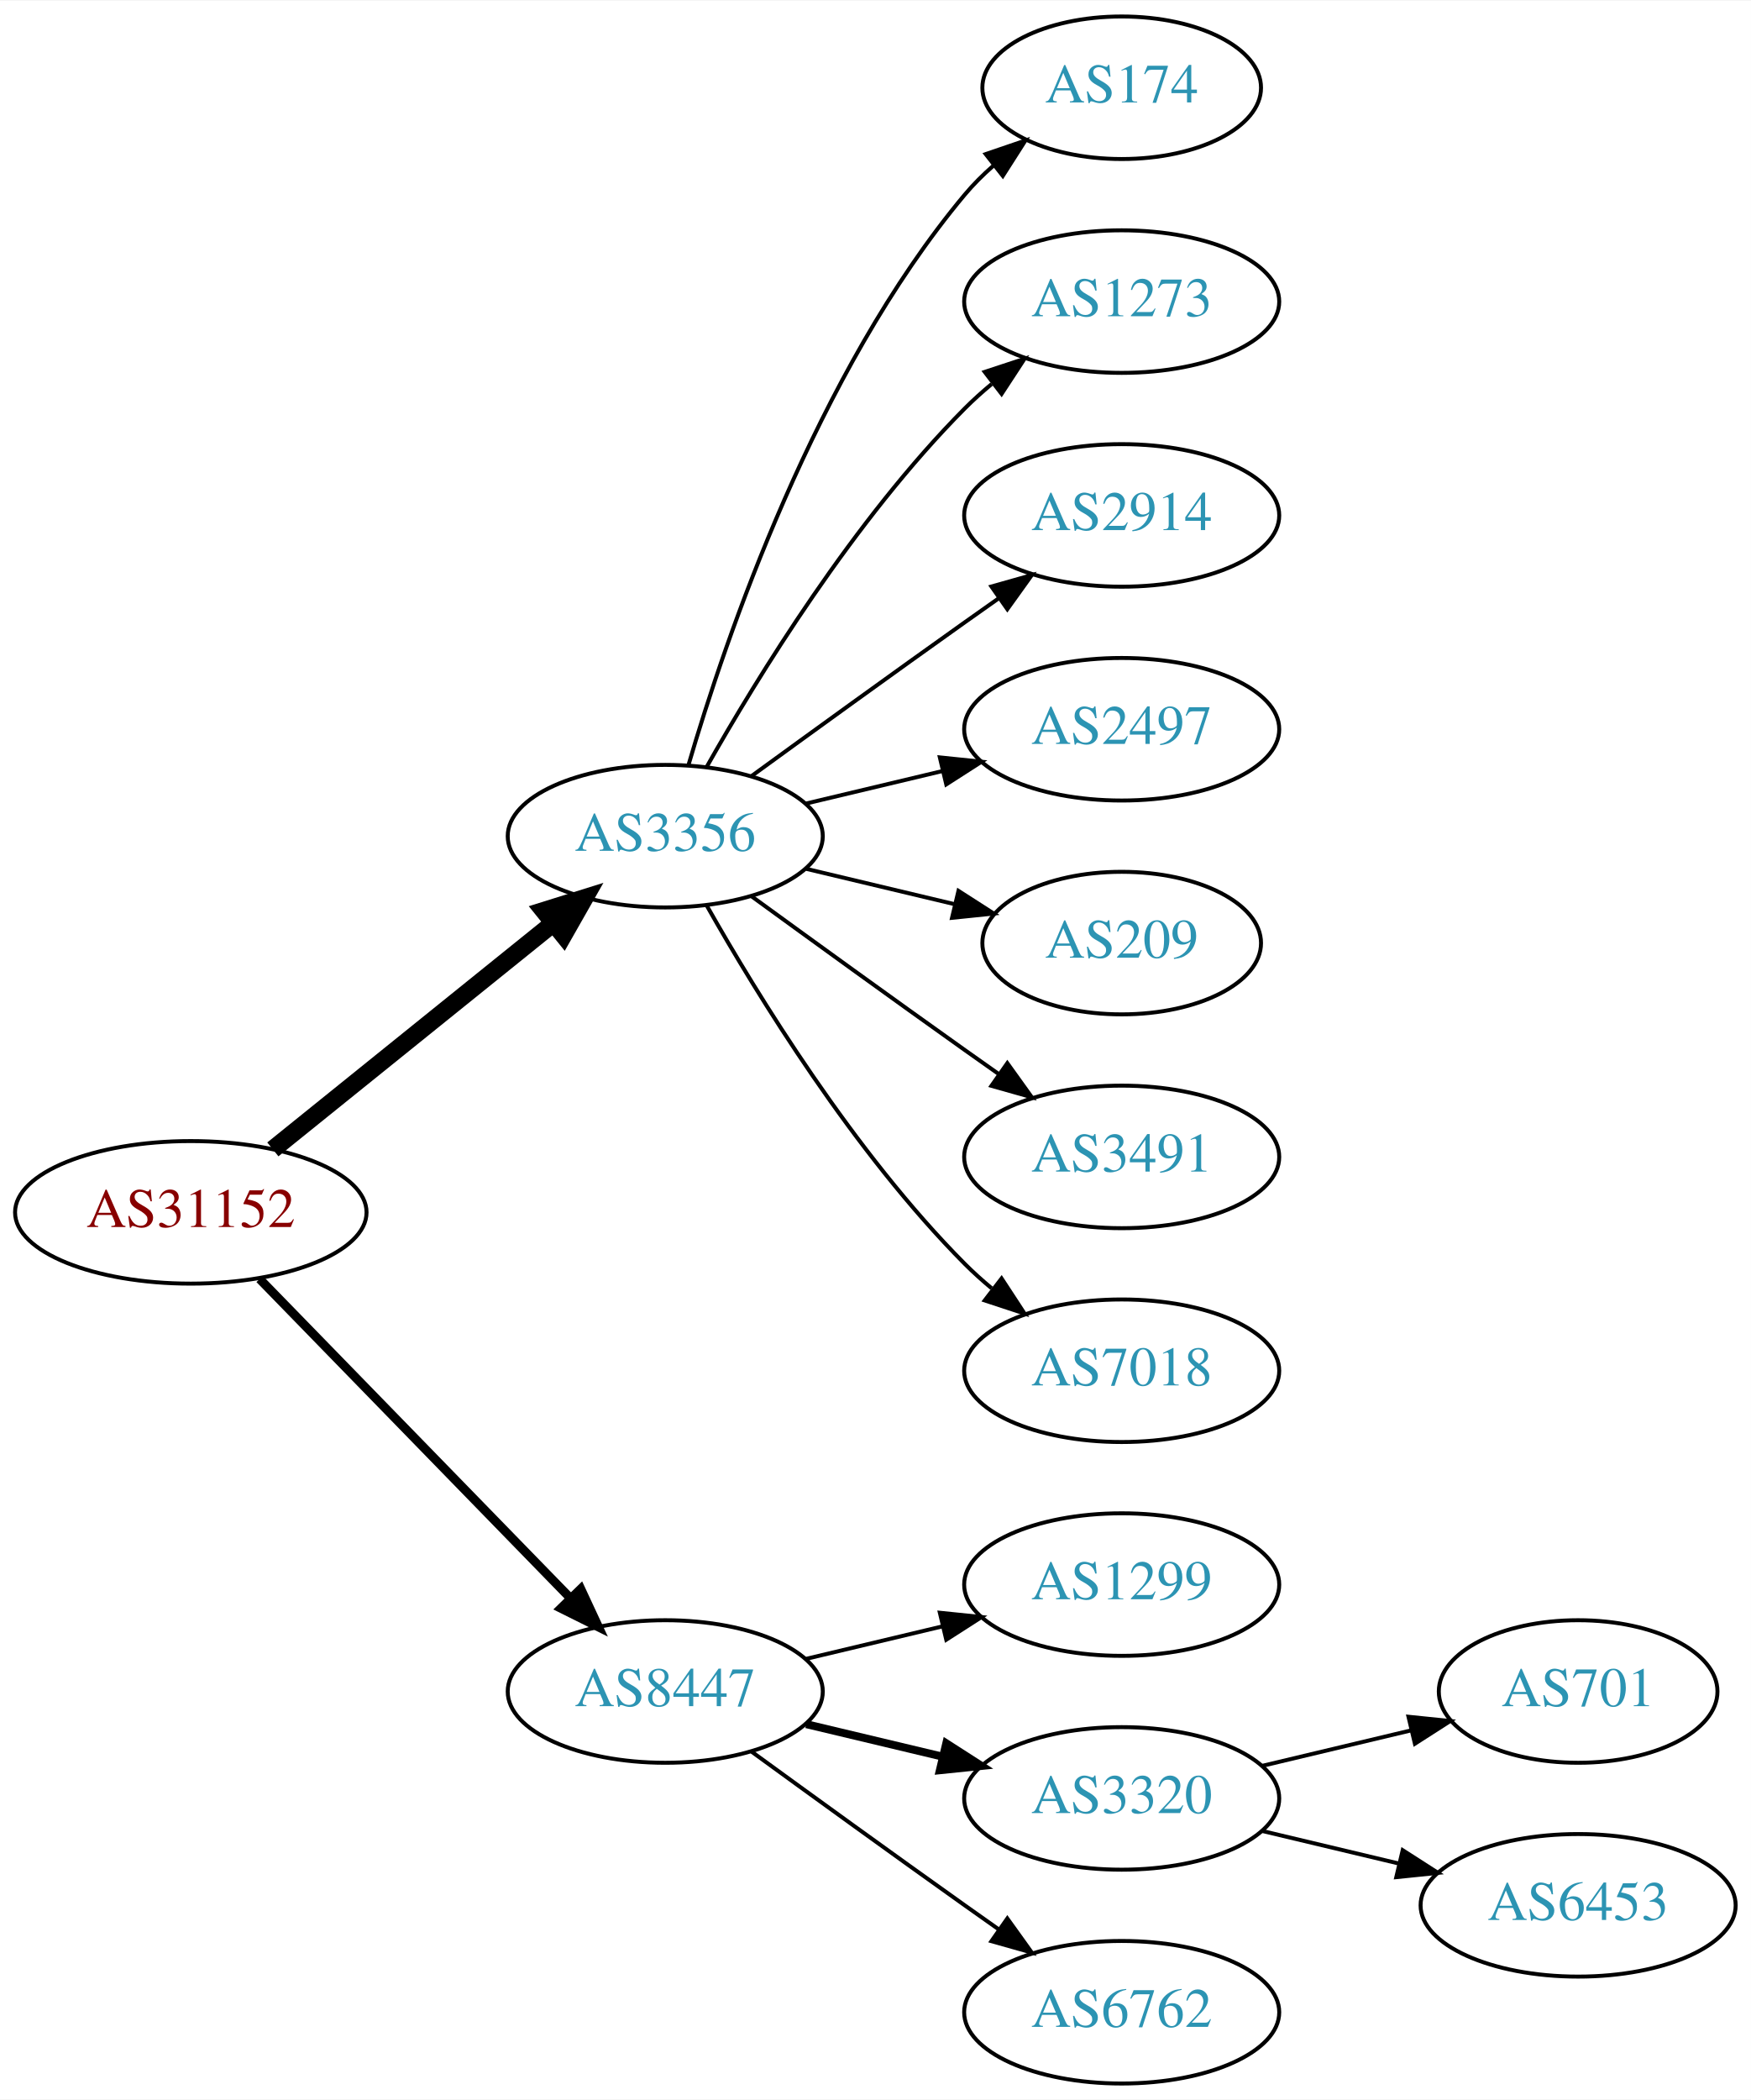
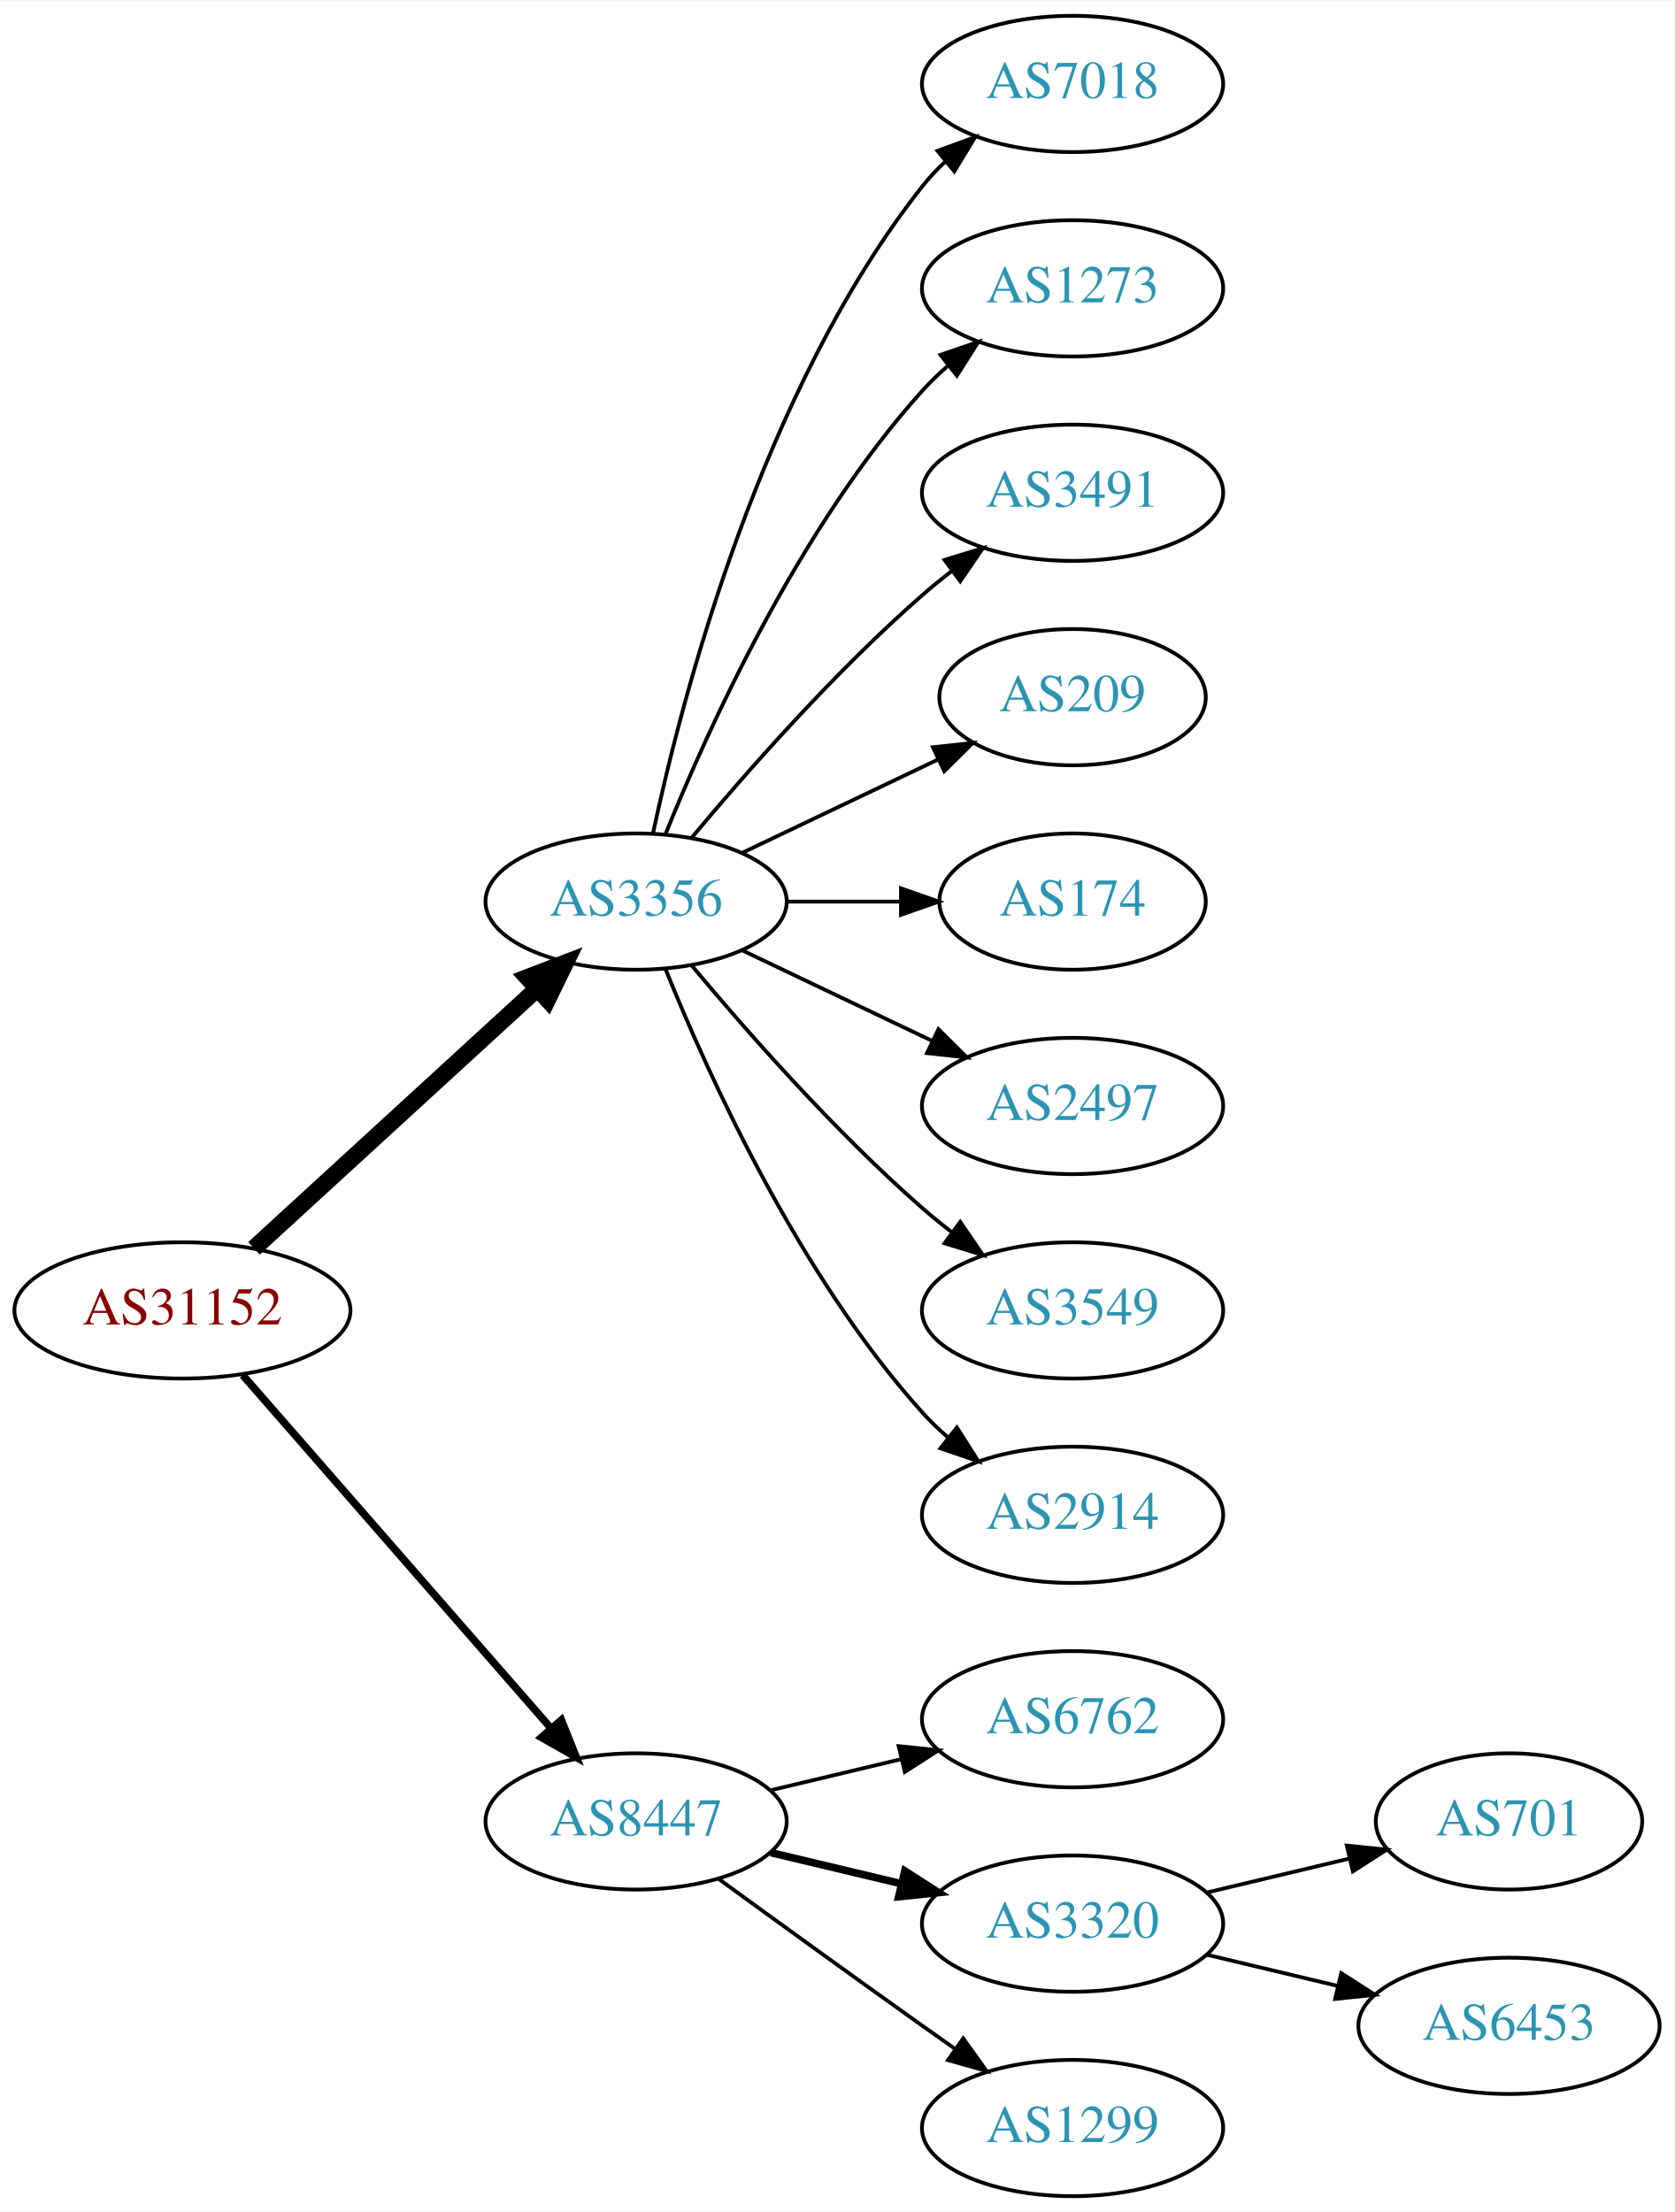
- <svg xmlns="http://www.w3.org/2000/svg" xmlns:xlink="http://www.w3.org/1999/xlink" width="442pt" height="530pt" viewBox="0.00 0.00 442.27 530.00">
-   <g id="graph0" class="graph" transform="scale(1 1) rotate(0) translate(4 526)">
-     <polygon fill="white" stroke="none" points="-4,4 -4,-526 438.271,-526 438.271,4 -4,4" />
+ <svg xmlns="http://www.w3.org/2000/svg" xmlns:xlink="http://www.w3.org/1999/xlink" width="442pt" height="584pt" viewBox="0.00 0.00 442.27 584.00">
+   <g id="graph0" class="graph" transform="scale(1 1) rotate(0) translate(4 580)">
+     <polygon fill="white" stroke="none" points="-4,4 -4,-580 438.271,-580 438.271,4 -4,4" />
    <g id="node1" class="node">
      <g id="a_node1">
        <a xlink:href="/asn/31152" xlink:title="AS31152 ~ Engel Austria GmbH [AT]">
-           <ellipse fill="#ffffff" stroke="black" cx="44.196" cy="-220" rx="44.393" ry="18" />
-           <text text-anchor="middle" x="44.196" y="-216.3" font-family="Times,serif" font-size="14.00" fill="#880000">AS31152</text>
+           <ellipse fill="#ffffff" stroke="black" cx="44.196" cy="-234" rx="44.393" ry="18" />
+           <text text-anchor="middle" x="44.196" y="-230.3" font-family="Times,serif" font-size="14.00" fill="#880000">AS31152</text>
        </a>
      </g>
    </g>
    <g id="node2" class="node">
      <g id="a_node2">
        <a xlink:href="/asn/3356" xlink:title="AS3356 ~ Level 3 Parent, LLC [US]">
-           <ellipse fill="#ffffff" stroke="black" cx="164.039" cy="-315" rx="39.794" ry="18" />
-           <text text-anchor="middle" x="164.039" y="-311.3" font-family="Times,serif" font-size="14.00" fill="#2c94b3">AS3356</text>
+           <ellipse fill="#ffffff" stroke="black" cx="164.039" cy="-342" rx="39.794" ry="18" />
+           <text text-anchor="middle" x="164.039" y="-338.3" font-family="Times,serif" font-size="14.00" fill="#2c94b3">AS3356</text>
        </a>
      </g>
    </g>
    <g id="edge1" class="edge">
-       <path fill="none" stroke="black" stroke-width="4.5" d="M64.92,-235.901C84.325,-251.544 114.111,-275.557 135.775,-293.021" />
-       <polygon fill="black" stroke="black" stroke-width="4.5" points="133.386,-296.153 143.642,-299.363 138.328,-290.022 133.386,-296.153" />
+       <path fill="none" stroke="black" stroke-width="4.5" d="M63.094,-250.403C83.022,-268.667 115.38,-298.322 137.857,-318.921" />
+       <polygon fill="black" stroke="black" stroke-width="4.5" points="135.326,-321.943 145.359,-325.797 140.647,-316.137 135.326,-321.943" />
    </g>
    <g id="node3" class="node">
      <g id="a_node3">
        <a xlink:href="/asn/8447" xlink:title="AS8447 ~ A1 Telekom Austria AG [AT]">
          <ellipse fill="#ffffff" stroke="black" cx="164.039" cy="-99" rx="39.794" ry="18" />
          <text text-anchor="middle" x="164.039" y="-95.3" font-family="Times,serif" font-size="14.00" fill="#2c94b3">AS8447</text>
        </a>
      </g>
    </g>
    <g id="edge2" class="edge">
-       <path fill="none" stroke="black" stroke-width="2.25" d="M61.582,-203.175C82.011,-182.198 117.049,-146.222 140.129,-122.523" />
-       <polygon fill="black" stroke="black" stroke-width="2.25" points="142.699,-124.901 147.169,-115.295 137.684,-120.017 142.699,-124.901" />
+       <path fill="none" stroke="black" stroke-width="2" d="M60.121,-216.902C80.663,-193.369 117.782,-150.845 141.379,-123.813" />
+       <polygon fill="black" stroke="black" stroke-width="2" points="144.296,-125.794 148.235,-115.959 139.022,-121.191 144.296,-125.794" />
    </g>
    <g id="node4" class="node">
      <g id="a_node4">
-         <a xlink:href="/asn/174" xlink:title="AS174 ~ Cogent Communications [US]">
-           <ellipse fill="#ffffff" stroke="black" cx="279.332" cy="-504" rx="35.194" ry="18" />
-           <text text-anchor="middle" x="279.332" y="-500.3" font-family="Times,serif" font-size="14.00" fill="#2c94b3">AS174</text>
+         <a xlink:href="/asn/7018" xlink:title="AS7018 ~ AT&amp;T Services, Inc. [US]">
+           <ellipse fill="#ffffff" stroke="black" cx="279.332" cy="-558" rx="39.794" ry="18" />
+           <text text-anchor="middle" x="279.332" y="-554.3" font-family="Times,serif" font-size="14.00" fill="#2c94b3">AS7018</text>
        </a>
      </g>
    </g>
    <g id="edge3" class="edge">
-       <path fill="none" stroke="black" d="M169.913,-333.002C179.227,-364.844 202.043,-431.981 239.685,-477 241.838,-479.574 244.292,-482.017 246.896,-484.303" />
-       <polygon fill="black" stroke="black" points="244.98,-487.249 255.007,-490.672 249.303,-481.743 244.98,-487.249" />
+       <path fill="none" stroke="black" d="M168.529,-360.16C176.16,-396.03 197.152,-477.155 239.685,-531 241.493,-533.288 243.545,-535.462 245.74,-537.51" />
+       <polygon fill="black" stroke="black" points="243.651,-540.323 253.6,-543.966 248.094,-534.914 243.651,-540.323" />
    </g>
    <g id="node5" class="node">
      <g id="a_node5">
        <a xlink:href="/asn/1273" xlink:title="AS1273 ~ Vodafone Group PLC [EU]">
-           <ellipse fill="#ffffff" stroke="black" cx="279.332" cy="-450" rx="39.794" ry="18" />
-           <text text-anchor="middle" x="279.332" y="-446.3" font-family="Times,serif" font-size="14.00" fill="#2c94b3">AS1273</text>
+           <ellipse fill="#ffffff" stroke="black" cx="279.332" cy="-504" rx="39.794" ry="18" />
+           <text text-anchor="middle" x="279.332" y="-500.3" font-family="Times,serif" font-size="14.00" fill="#2c94b3">AS1273</text>
        </a>
      </g>
    </g>
    <g id="edge4" class="edge">
-       <path fill="none" stroke="black" d="M174.498,-332.49C187.28,-355.096 211.712,-394.886 239.685,-423 241.796,-425.121 244.092,-427.188 246.477,-429.171" />
-       <polygon fill="black" stroke="black" points="244.73,-432.242 254.793,-435.556 248.993,-426.69 244.73,-432.242" />
+       <path fill="none" stroke="black" d="M171.786,-359.787C182.837,-387.243 206.891,-440.578 239.685,-477 241.688,-479.224 243.906,-481.363 246.239,-483.397" />
+       <polygon fill="black" stroke="black" points="244.437,-486.433 254.458,-489.873 248.769,-480.935 244.437,-486.433" />
    </g>
    <g id="node6" class="node">
      <g id="a_node6">
-         <a xlink:href="/asn/2914" xlink:title="AS2914 ~ NTT America, Inc. [US]">
-           <ellipse fill="#ffffff" stroke="black" cx="279.332" cy="-396" rx="39.794" ry="18" />
-           <text text-anchor="middle" x="279.332" y="-392.3" font-family="Times,serif" font-size="14.00" fill="#2c94b3">AS2914</text>
+         <a xlink:href="/asn/3491" xlink:title="AS3491 ~ PCCW Global, Inc. [US]">
+           <ellipse fill="#ffffff" stroke="black" cx="279.332" cy="-450" rx="39.794" ry="18" />
+           <text text-anchor="middle" x="279.332" y="-446.3" font-family="Times,serif" font-size="14.00" fill="#2c94b3">AS3491</text>
        </a>
      </g>
    </g>
    <g id="edge5" class="edge">
-       <path fill="none" stroke="black" d="M185.887,-330.222C200.821,-341.091 221.435,-356.025 239.685,-369 242.506,-371.005 245.449,-373.085 248.397,-375.159" />
-       <polygon fill="black" stroke="black" points="246.424,-378.05 256.621,-380.926 250.443,-372.319 246.424,-378.05" />
+       <path fill="none" stroke="black" d="M178.669,-358.817C192.951,-375.929 216.498,-402.745 239.685,-423 242.151,-425.154 244.789,-427.294 247.487,-429.372" />
+       <polygon fill="black" stroke="black" points="245.512,-432.264 255.641,-435.37 249.66,-426.625 245.512,-432.264" />
    </g>
    <g id="node7" class="node">
      <g id="a_node7">
-         <a xlink:href="/asn/2497" xlink:title="AS2497 ~ Internet Initiative Japan Inc. [JP]">
-           <ellipse fill="#ffffff" stroke="black" cx="279.332" cy="-342" rx="39.794" ry="18" />
-           <text text-anchor="middle" x="279.332" y="-338.3" font-family="Times,serif" font-size="14.00" fill="#2c94b3">AS2497</text>
+         <a xlink:href="/asn/209" xlink:title="AS209 ~ CenturyLink Communications, LLC [US]">
+           <ellipse fill="#ffffff" stroke="black" cx="279.332" cy="-396" rx="35.194" ry="18" />
+           <text text-anchor="middle" x="279.332" y="-392.3" font-family="Times,serif" font-size="14.00" fill="#2c94b3">AS209</text>
        </a>
      </g>
    </g>
    <g id="edge6" class="edge">
-       <path fill="none" stroke="black" d="M199.646,-323.248C210.517,-325.838 222.671,-328.735 234.114,-331.462" />
-       <polygon fill="black" stroke="black" points="233.397,-334.889 243.936,-333.803 235.02,-328.08 233.397,-334.889" />
+       <path fill="none" stroke="black" d="M192.175,-354.934C207.607,-362.29 227.092,-371.577 243.628,-379.459" />
+       <polygon fill="black" stroke="black" points="242.436,-382.768 252.969,-383.911 245.448,-376.449 242.436,-382.768" />
    </g>
    <g id="node8" class="node">
      <g id="a_node8">
-         <a xlink:href="/asn/209" xlink:title="AS209 ~ CenturyLink Communications, LLC [US]">
-           <ellipse fill="#ffffff" stroke="black" cx="279.332" cy="-288" rx="35.194" ry="18" />
-           <text text-anchor="middle" x="279.332" y="-284.3" font-family="Times,serif" font-size="14.00" fill="#2c94b3">AS209</text>
+         <a xlink:href="/asn/174" xlink:title="AS174 ~ Cogent Communications [US]">
+           <ellipse fill="#ffffff" stroke="black" cx="279.332" cy="-342" rx="35.194" ry="18" />
+           <text text-anchor="middle" x="279.332" y="-338.3" font-family="Times,serif" font-size="14.00" fill="#2c94b3">AS174</text>
        </a>
      </g>
    </g>
    <g id="edge7" class="edge">
-       <path fill="none" stroke="black" d="M199.646,-306.752C211.44,-303.942 224.745,-300.771 237.013,-297.847" />
-       <polygon fill="black" stroke="black" points="238.101,-301.186 247.018,-295.463 236.479,-294.376 238.101,-301.186" />
+       <path fill="none" stroke="black" d="M203.711,-342C213.416,-342 223.907,-342 233.87,-342" />
+       <polygon fill="black" stroke="black" points="234.006,-345.5 244.006,-342 234.006,-338.5 234.006,-345.5" />
    </g>
    <g id="node9" class="node">
      <g id="a_node9">
-         <a xlink:href="/asn/3491" xlink:title="AS3491 ~ PCCW Global, Inc. [US]">
-           <ellipse fill="#ffffff" stroke="black" cx="279.332" cy="-234" rx="39.794" ry="18" />
-           <text text-anchor="middle" x="279.332" y="-230.3" font-family="Times,serif" font-size="14.00" fill="#2c94b3">AS3491</text>
+         <a xlink:href="/asn/2497" xlink:title="AS2497 ~ Internet Initiative Japan Inc. [JP]">
+           <ellipse fill="#ffffff" stroke="black" cx="279.332" cy="-288" rx="39.794" ry="18" />
+           <text text-anchor="middle" x="279.332" y="-284.3" font-family="Times,serif" font-size="14.00" fill="#2c94b3">AS2497</text>
        </a>
      </g>
    </g>
    <g id="edge8" class="edge">
-       <path fill="none" stroke="black" d="M185.887,-299.778C200.821,-288.909 221.435,-273.975 239.685,-261 242.506,-258.995 245.449,-256.915 248.397,-254.841" />
-       <polygon fill="black" stroke="black" points="250.443,-257.681 256.621,-249.074 246.424,-251.95 250.443,-257.681" />
+       <path fill="none" stroke="black" d="M192.175,-329.066C207.169,-321.919 225.99,-312.948 242.213,-305.215" />
+       <polygon fill="black" stroke="black" points="243.895,-308.291 251.417,-300.829 240.884,-301.972 243.895,-308.291" />
    </g>
    <g id="node10" class="node">
      <g id="a_node10">
-         <a xlink:href="/asn/7018" xlink:title="AS7018 ~ AT&amp;T Services, Inc. [US]">
-           <ellipse fill="#ffffff" stroke="black" cx="279.332" cy="-180" rx="39.794" ry="18" />
-           <text text-anchor="middle" x="279.332" y="-176.3" font-family="Times,serif" font-size="14.00" fill="#2c94b3">AS7018</text>
+         <a xlink:href="/asn/3549" xlink:title="AS3549 ~ Level 3 Parent, LLC [US]">
+           <ellipse fill="#ffffff" stroke="black" cx="279.332" cy="-234" rx="39.794" ry="18" />
+           <text text-anchor="middle" x="279.332" y="-230.3" font-family="Times,serif" font-size="14.00" fill="#2c94b3">AS3549</text>
        </a>
      </g>
    </g>
    <g id="edge9" class="edge">
-       <path fill="none" stroke="black" d="M174.498,-297.51C187.28,-274.904 211.712,-235.114 239.685,-207 241.796,-204.879 244.092,-202.812 246.477,-200.829" />
-       <polygon fill="black" stroke="black" points="248.993,-203.31 254.793,-194.444 244.73,-197.758 248.993,-203.31" />
+       <path fill="none" stroke="black" d="M178.669,-325.183C192.951,-308.071 216.498,-281.255 239.685,-261 242.151,-258.846 244.789,-256.706 247.487,-254.628" />
+       <polygon fill="black" stroke="black" points="249.66,-257.375 255.641,-248.63 245.512,-251.736 249.66,-257.375" />
    </g>
    <g id="node11" class="node">
      <g id="a_node11">
-         <a xlink:href="/asn/1299" xlink:title="AS1299 ~ Telia Carrier [EU]">
-           <ellipse fill="#ffffff" stroke="black" cx="279.332" cy="-126" rx="39.794" ry="18" />
-           <text text-anchor="middle" x="279.332" y="-122.3" font-family="Times,serif" font-size="14.00" fill="#2c94b3">AS1299</text>
+         <a xlink:href="/asn/2914" xlink:title="AS2914 ~ NTT America, Inc. [US]">
+           <ellipse fill="#ffffff" stroke="black" cx="279.332" cy="-180" rx="39.794" ry="18" />
+           <text text-anchor="middle" x="279.332" y="-176.3" font-family="Times,serif" font-size="14.00" fill="#2c94b3">AS2914</text>
        </a>
      </g>
    </g>
    <g id="edge10" class="edge">
+       <path fill="none" stroke="black" d="M171.786,-324.213C182.837,-296.757 206.891,-243.422 239.685,-207 241.688,-204.776 243.906,-202.637 246.239,-200.603" />
+       <polygon fill="black" stroke="black" points="248.769,-203.065 254.458,-194.127 244.437,-197.567 248.769,-203.065" />
+     </g>
+     <g id="node12" class="node">
+       <g id="a_node12">
+         <a xlink:href="/asn/6762" xlink:title="AS6762 ~ TELECOM ITALIA SPARKLE S.p.A. [IT]">
+           <ellipse fill="#ffffff" stroke="black" cx="279.332" cy="-126" rx="39.794" ry="18" />
+           <text text-anchor="middle" x="279.332" y="-122.3" font-family="Times,serif" font-size="14.00" fill="#2c94b3">AS6762</text>
+         </a>
+       </g>
+     </g>
+     <g id="edge11" class="edge">
      <path fill="none" stroke="black" d="M199.646,-107.248C210.517,-109.838 222.671,-112.735 234.114,-115.462" />
      <polygon fill="black" stroke="black" points="233.397,-118.889 243.936,-117.803 235.02,-112.08 233.397,-118.889" />
    </g>
-     <g id="node12" class="node">
-       <g id="a_node12">
+     <g id="node13" class="node">
+       <g id="a_node13">
        <a xlink:href="/asn/3320" xlink:title="AS3320 ~ DTAG [DE]">
          <ellipse fill="#ffffff" stroke="black" cx="279.332" cy="-72" rx="39.794" ry="18" />
          <text text-anchor="middle" x="279.332" y="-68.3" font-family="Times,serif" font-size="14.00" fill="#2c94b3">AS3320</text>
        </a>
      </g>
    </g>
-     <g id="edge11" class="edge">
+     <g id="edge12" class="edge">
      <path fill="none" stroke="black" stroke-width="2" d="M199.646,-90.752C210.517,-88.162 222.671,-85.265 234.114,-82.538" />
      <polygon fill="black" stroke="black" stroke-width="2" points="235.02,-85.92 243.936,-80.197 233.397,-79.111 235.02,-85.92" />
    </g>
-     <g id="node13" class="node">
-       <g id="a_node13">
-         <a xlink:href="/asn/6762" xlink:title="AS6762 ~ TELECOM ITALIA SPARKLE S.p.A. [IT]">
+     <g id="node14" class="node">
+       <g id="a_node14">
+         <a xlink:href="/asn/1299" xlink:title="AS1299 ~ Telia Carrier [EU]">
          <ellipse fill="#ffffff" stroke="black" cx="279.332" cy="-18" rx="39.794" ry="18" />
-           <text text-anchor="middle" x="279.332" y="-14.3" font-family="Times,serif" font-size="14.00" fill="#2c94b3">AS6762</text>
+           <text text-anchor="middle" x="279.332" y="-14.3" font-family="Times,serif" font-size="14.00" fill="#2c94b3">AS1299</text>
        </a>
      </g>
    </g>
-     <g id="edge12" class="edge">
+     <g id="edge13" class="edge">
      <path fill="none" stroke="black" d="M185.887,-83.778C200.821,-72.909 221.435,-57.975 239.685,-45 242.506,-42.995 245.449,-40.915 248.397,-38.841" />
      <polygon fill="black" stroke="black" points="250.443,-41.681 256.621,-33.074 246.424,-35.95 250.443,-41.681" />
    </g>
-     <g id="node14" class="node">
-       <g id="a_node14">
+     <g id="node15" class="node">
+       <g id="a_node15">
        <a xlink:href="/asn/701" xlink:title="AS701 ~ UUNET [US]">
          <ellipse fill="#ffffff" stroke="black" cx="394.625" cy="-99" rx="35.194" ry="18" />
          <text text-anchor="middle" x="394.625" y="-95.3" font-family="Times,serif" font-size="14.00" fill="#2c94b3">AS701</text>
        </a>
      </g>
    </g>
-     <g id="edge13" class="edge">
+     <g id="edge14" class="edge">
      <path fill="none" stroke="black" d="M314.939,-80.248C326.733,-83.058 340.038,-86.229 352.306,-89.153" />
      <polygon fill="black" stroke="black" points="351.772,-92.624 362.311,-91.537 353.394,-85.814 351.772,-92.624" />
    </g>
-     <g id="node15" class="node">
-       <g id="a_node15">
+     <g id="node16" class="node">
+       <g id="a_node16">
        <a xlink:href="/asn/6453" xlink:title="AS6453 ~ TATA COMMUNICATIONS (AMERICA) INC [US]">
          <ellipse fill="#ffffff" stroke="black" cx="394.625" cy="-45" rx="39.794" ry="18" />
          <text text-anchor="middle" x="394.625" y="-41.3" font-family="Times,serif" font-size="14.00" fill="#2c94b3">AS6453</text>
        </a>
      </g>
    </g>
-     <g id="edge14" class="edge">
+     <g id="edge15" class="edge">
      <path fill="none" stroke="black" d="M314.939,-63.752C325.81,-61.162 337.964,-58.265 349.407,-55.538" />
      <polygon fill="black" stroke="black" points="350.313,-58.92 359.229,-53.197 348.69,-52.111 350.313,-58.92" />
    </g>
  </g>
</svg>
